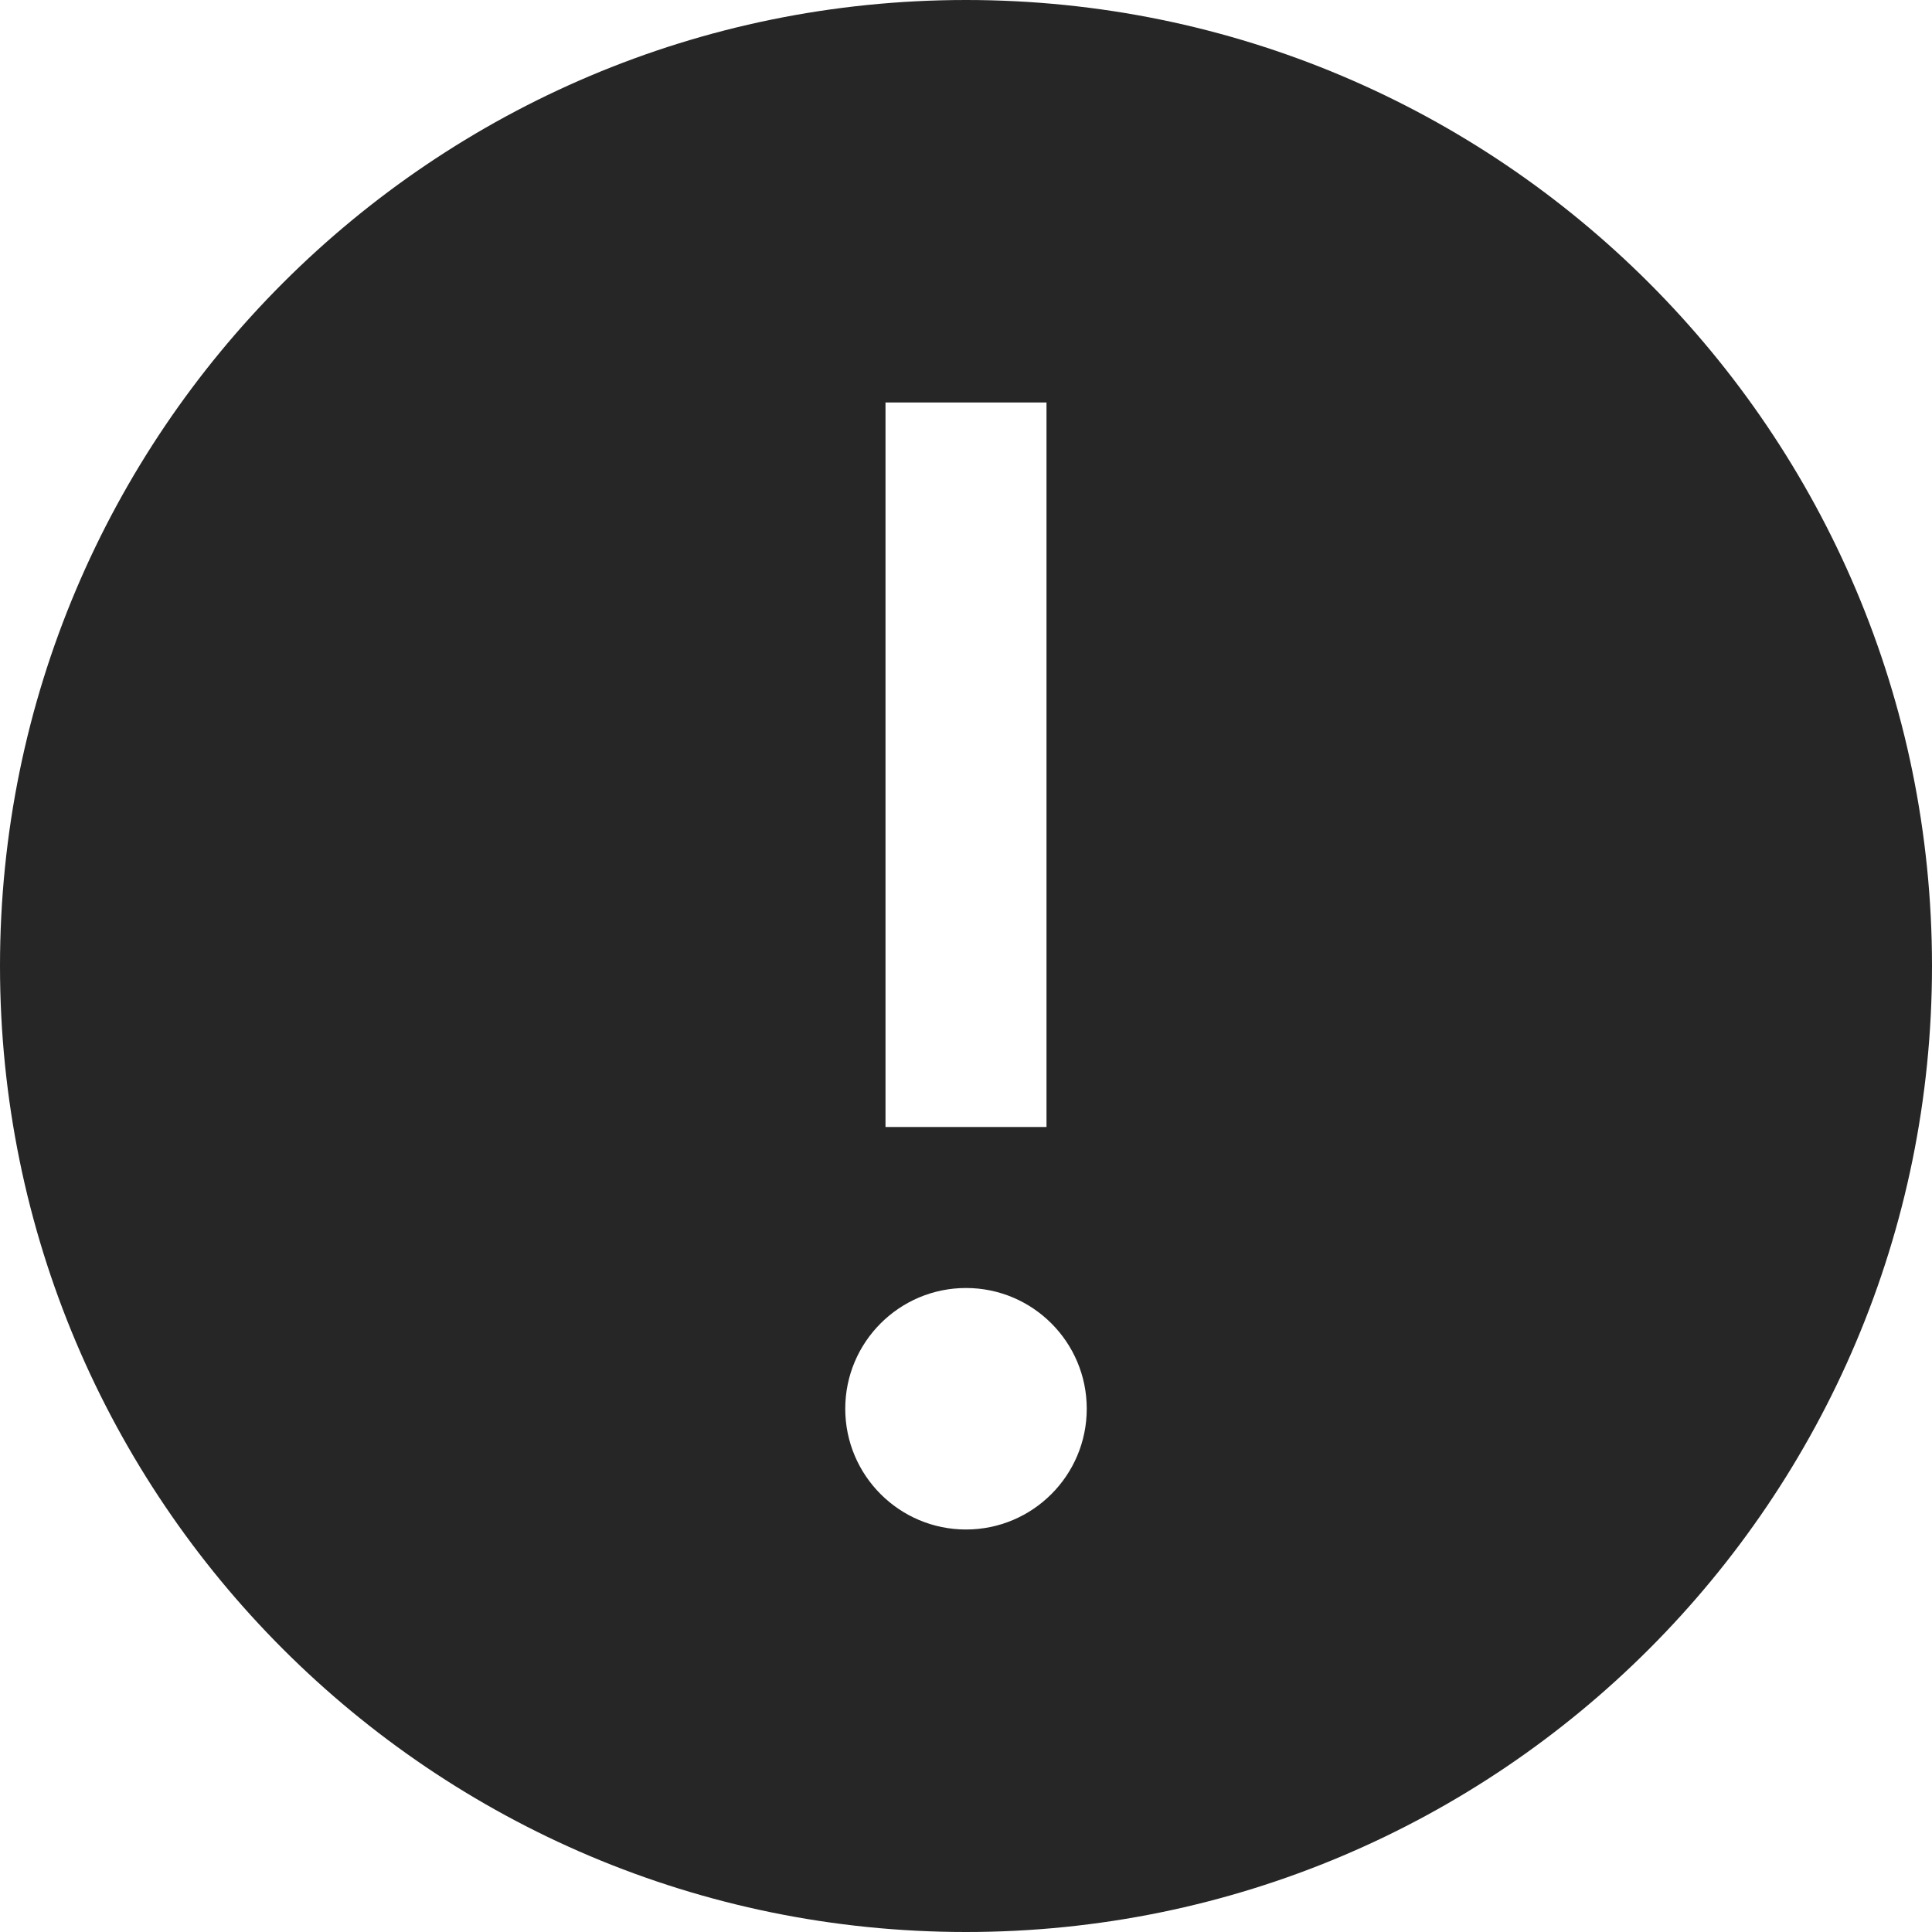
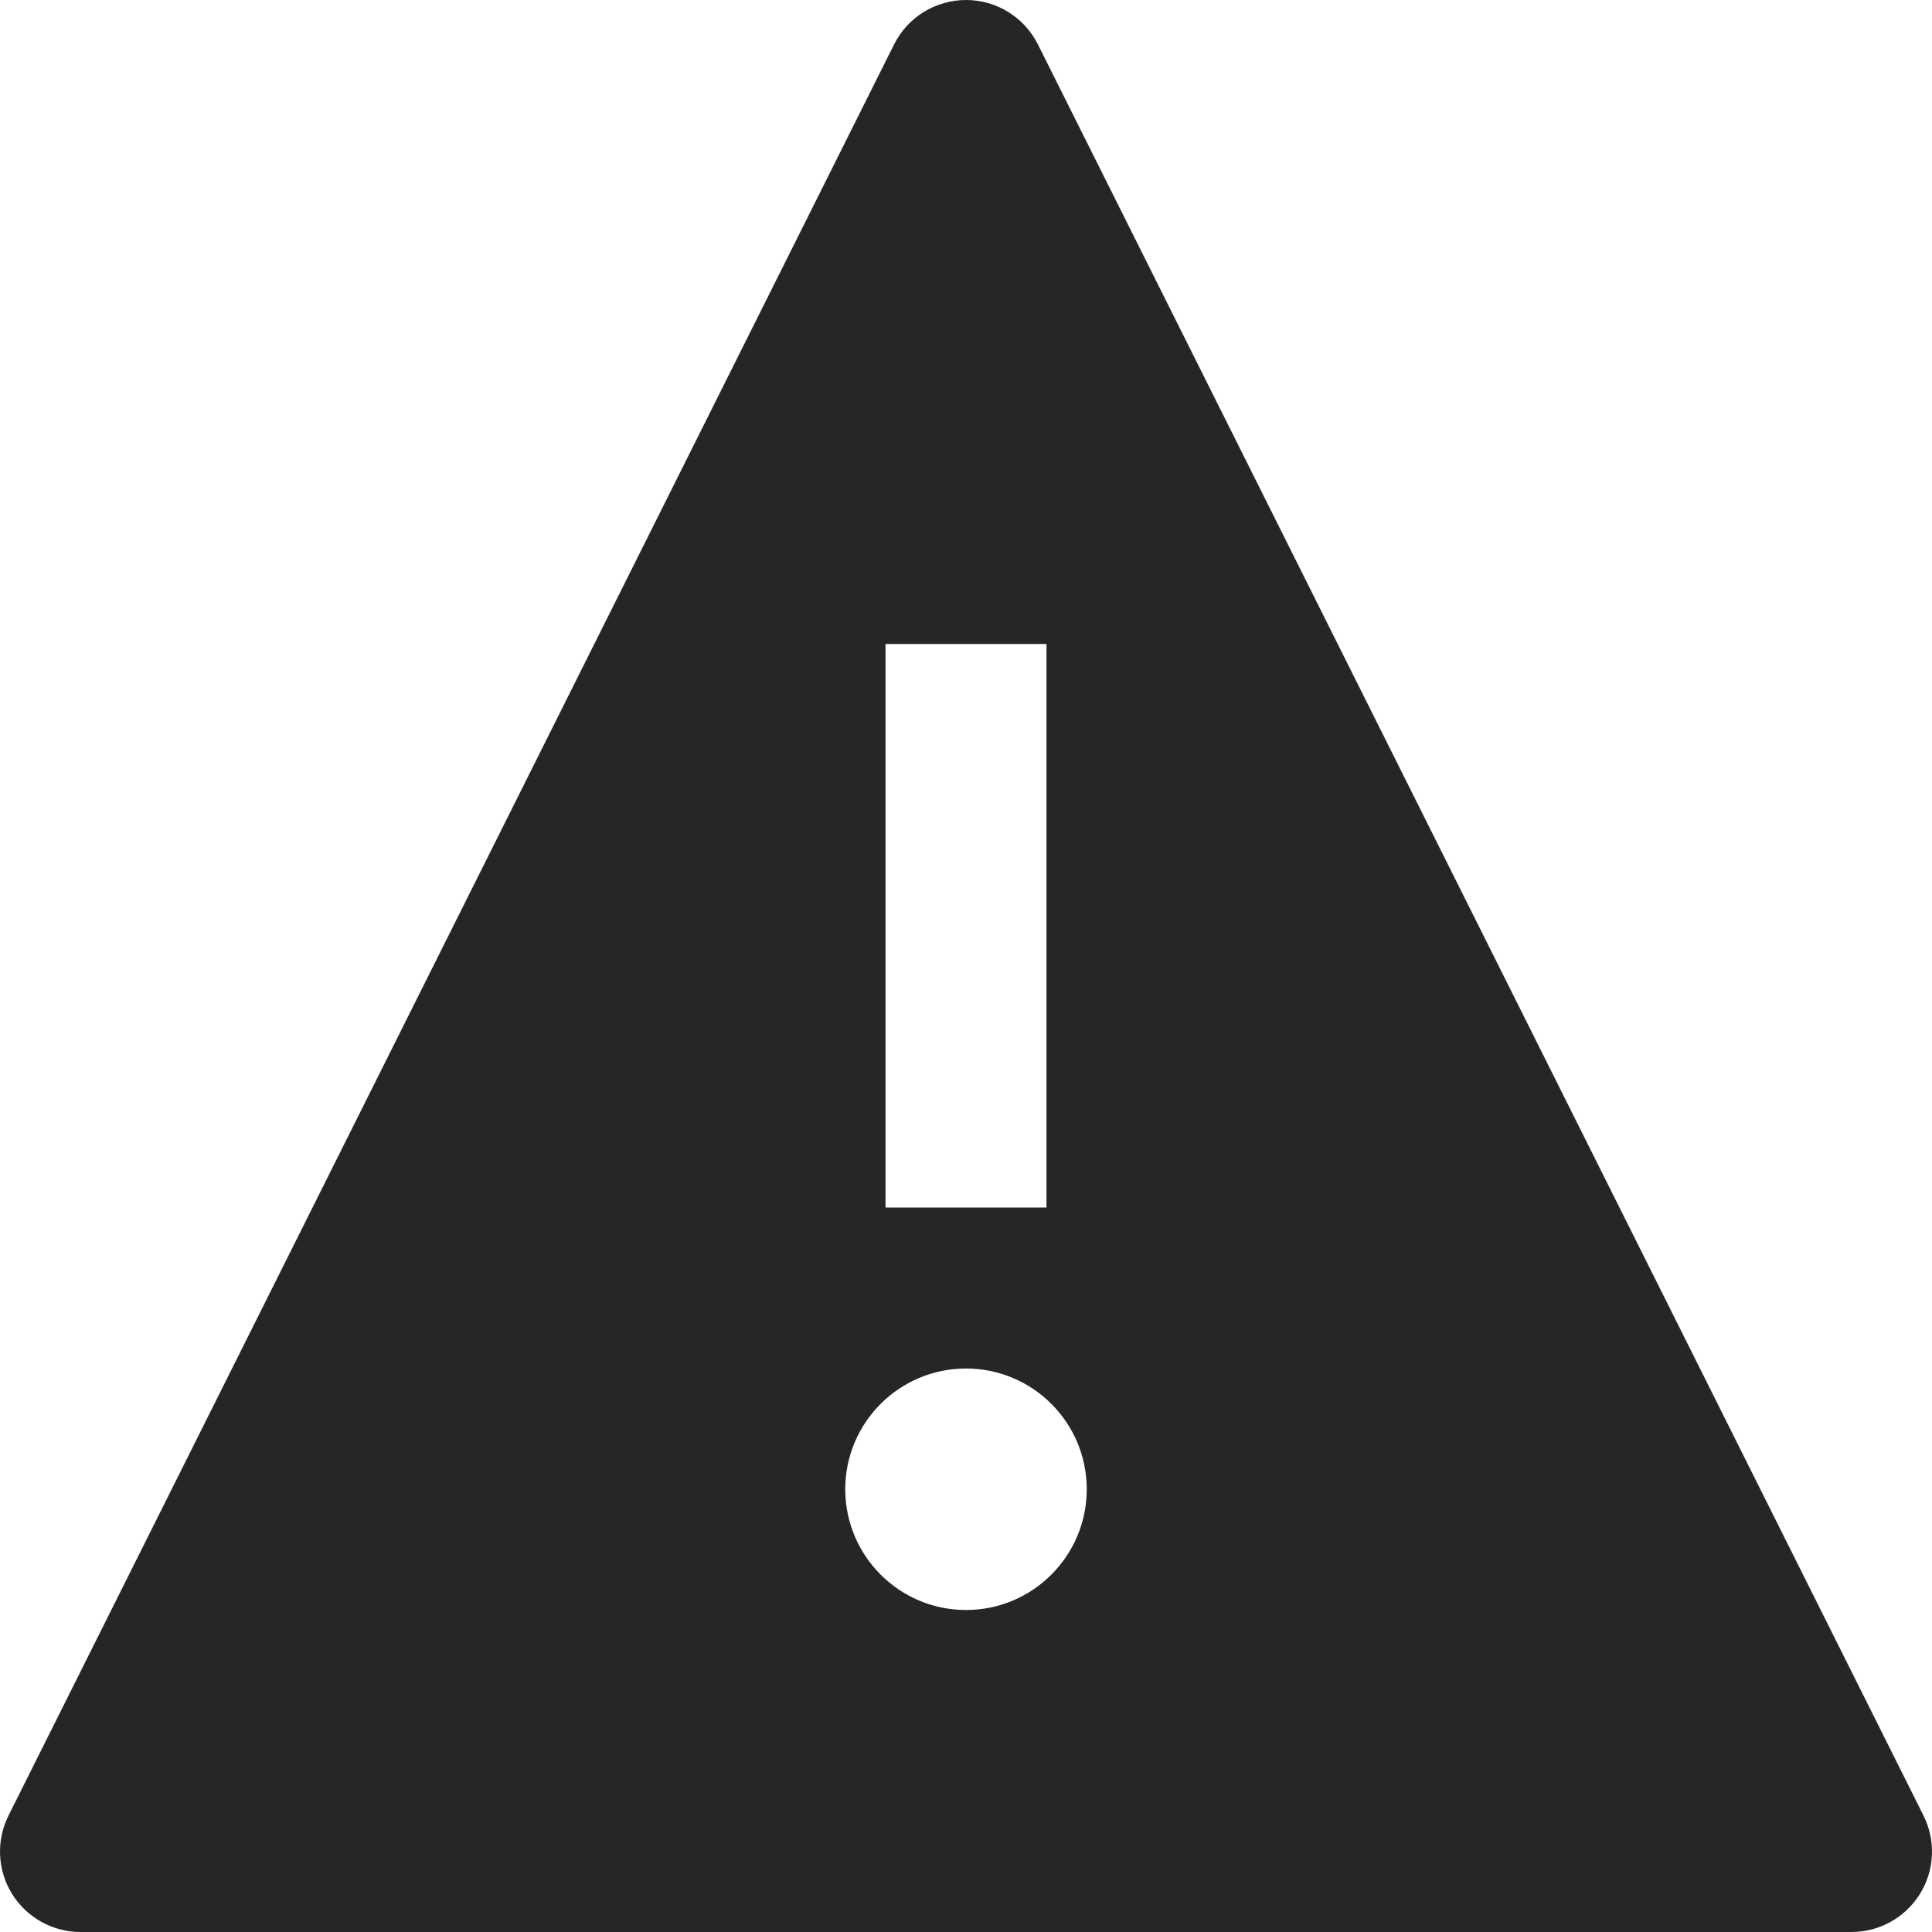
<svg xmlns="http://www.w3.org/2000/svg" width="24" height="24" viewBox="0 0 24 24" fill="none">
-   <path fill-rule="evenodd" clip-rule="evenodd" d="M12 0C18.627 0 24 5.373 24 12C24 18.627 18.627 24 12 24C5.373 24 0 18.627 0 12C0 5.373 5.373 0 12 0ZM12 16C12.828 16 13.5 16.672 13.5 17.5C13.5 18.328 12.828 19 12 19C11.172 19 10.5 18.328 10.5 17.5C10.5 16.672 11.172 16 12 16ZM13 5V14H11V5H13Z" fill="#262626" />
+   <path fill-rule="evenodd" clip-rule="evenodd" d="M12 0C12.379 0 12.725 0.214 12.894 0.553L23.894 22.553C24.049 22.863 24.033 23.231 23.851 23.526C23.668 23.82 23.347 24 23 24H1C0.653 24 0.332 23.82 0.149 23.526C-0.033 23.231 -0.049 22.863 0.106 22.553L11.106 0.553C11.275 0.214 11.621 0 12 0ZM11 15V8H13V15H11ZM13.5 18.5C13.5 19.328 12.828 20 12 20C11.172 20 10.5 19.328 10.5 18.5C10.5 17.672 11.172 17 12 17C12.828 17 13.5 17.672 13.5 18.5Z" fill="#262626" />
</svg>
